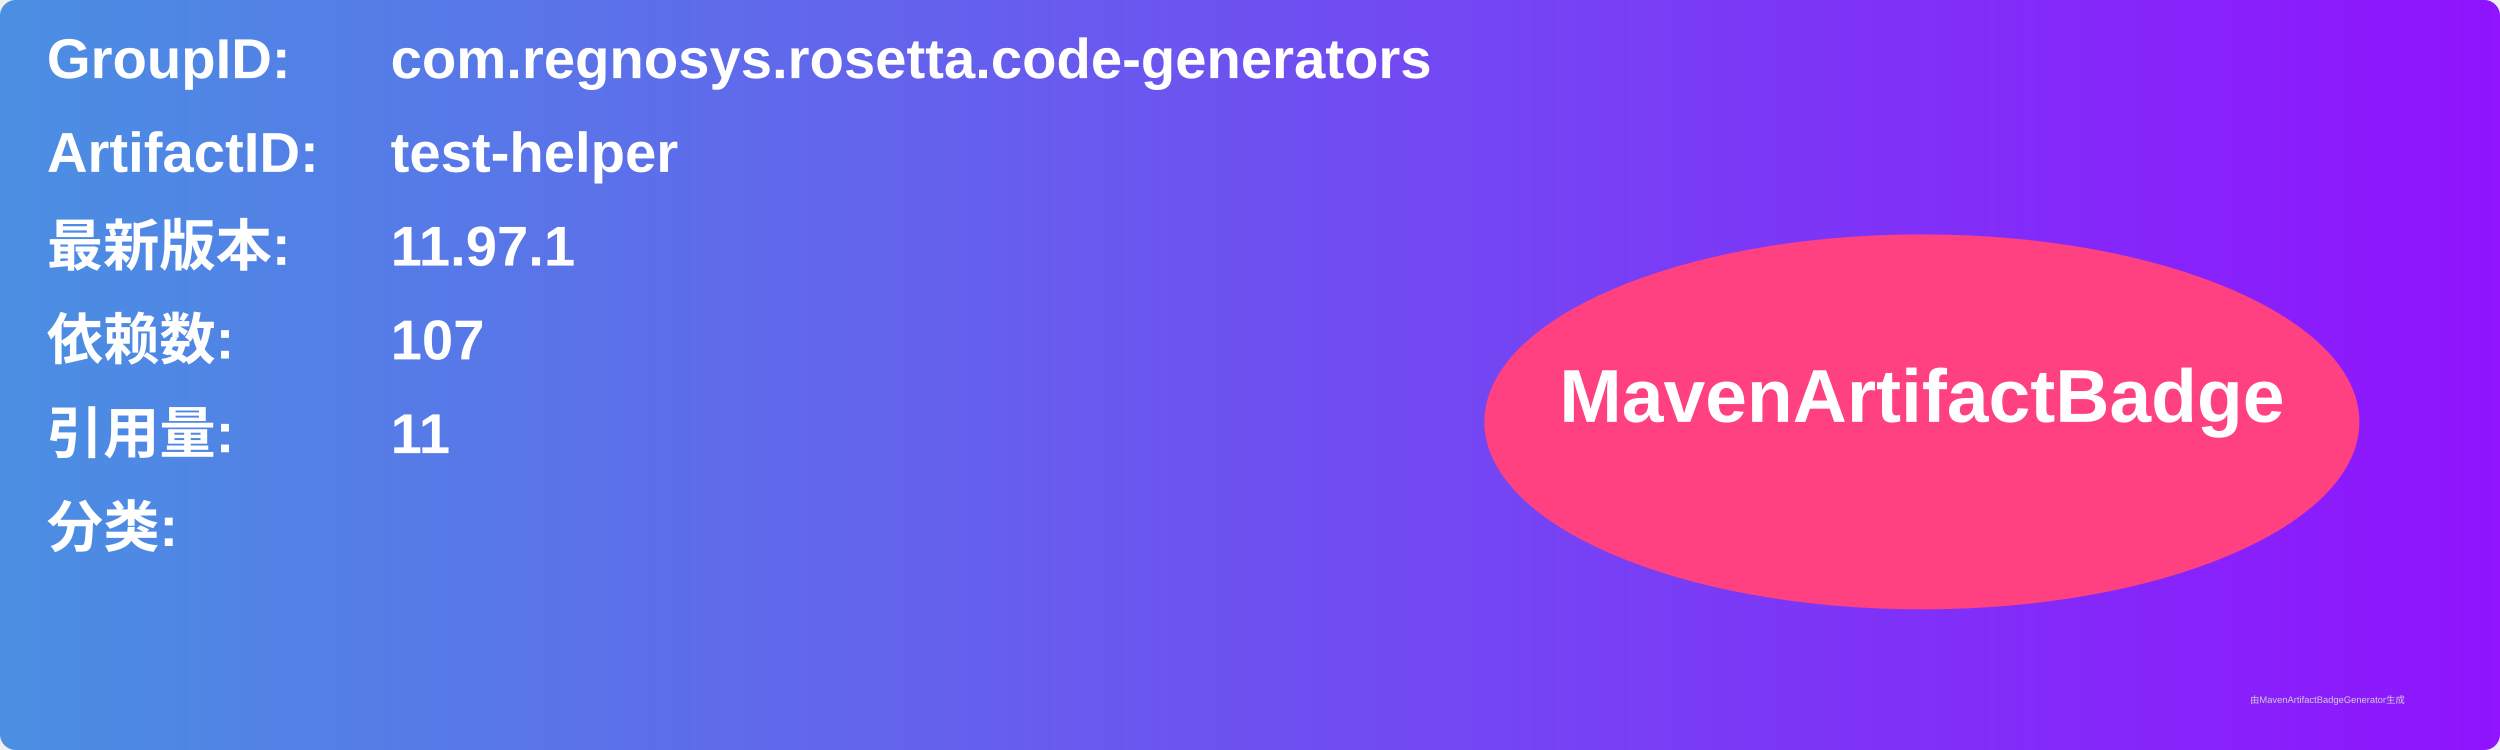
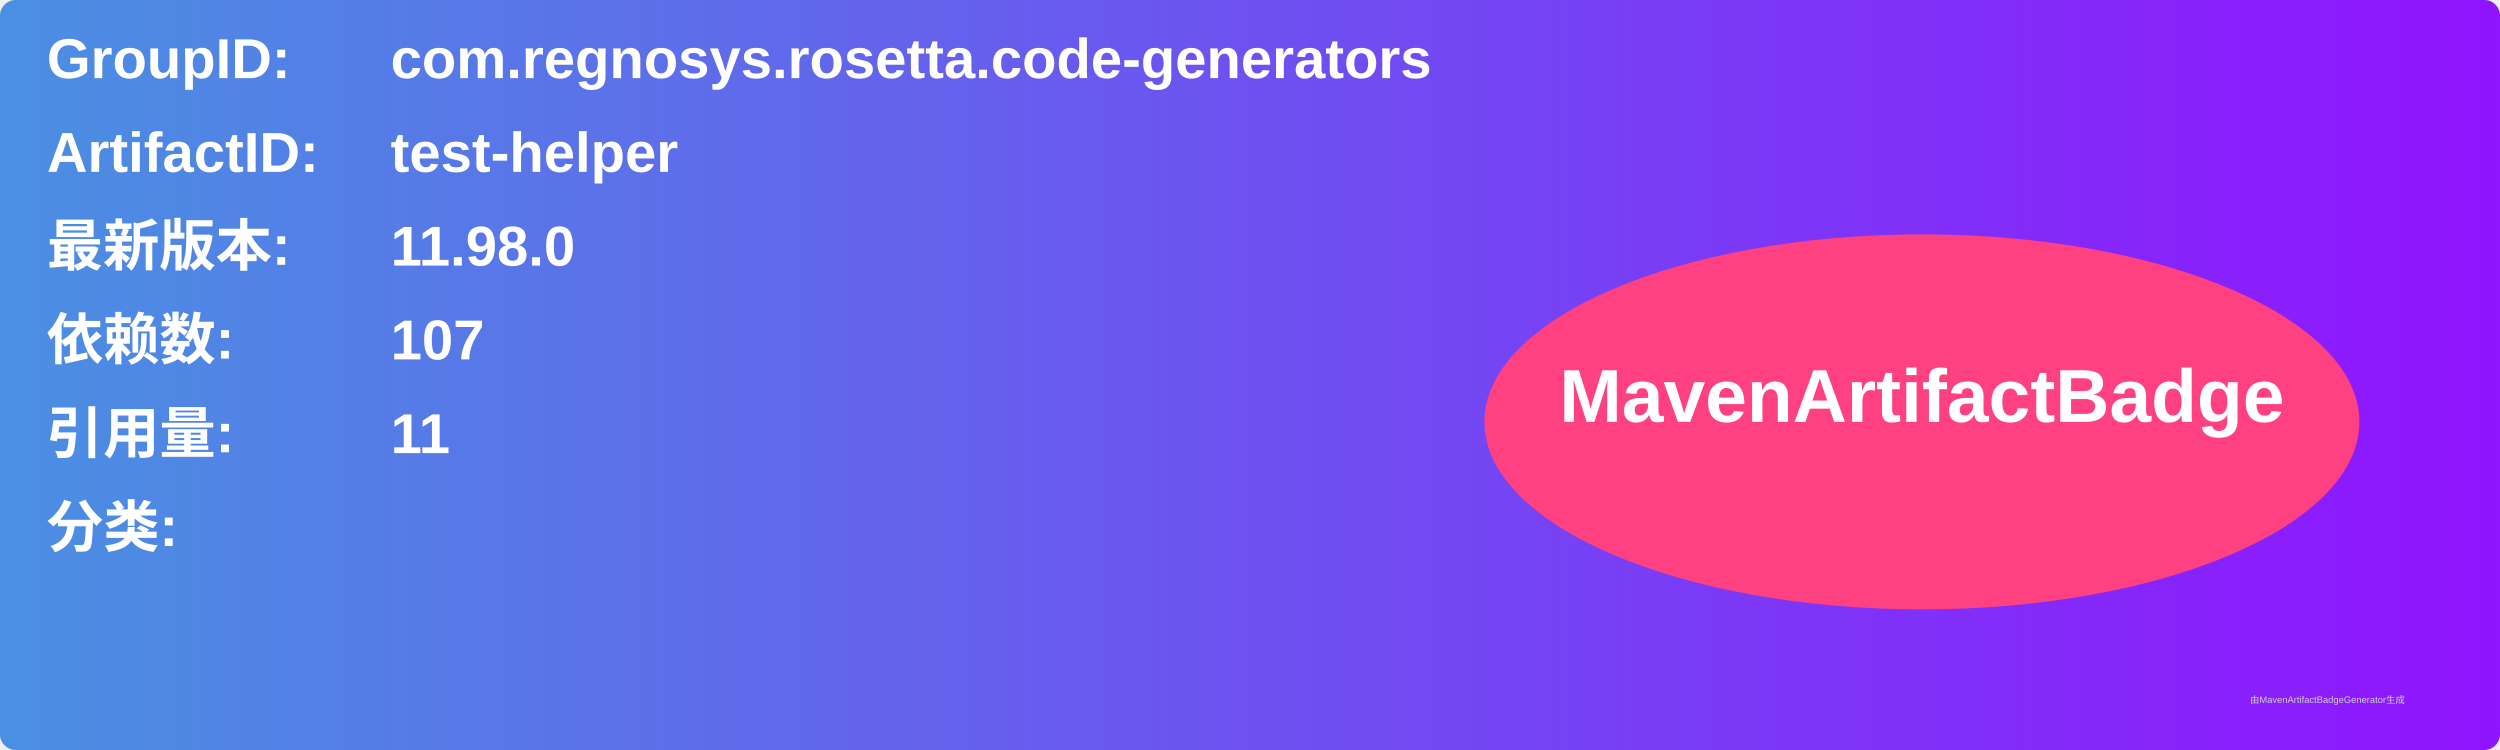
<svg xmlns="http://www.w3.org/2000/svg" width="800" height="240" viewBox="0 0 800 240">
  <linearGradient id="grad" x1="0%" y1="0%" x2="100%" y2="0%">
    <stop offset="0%" stop-color="#4a90e2" />
    <stop offset="100%" stop-color="#9013fe" />
  </linearGradient>
  <rect width="100%" height="100%" rx="5" ry="5" fill="url(#grad)" />
  <g transform="translate(15, 15)">
    <text x="0" y="10" font-family="Arial" font-size="18" fill="white" font-weight="bold" width="260">GroupID:</text>
    <text x="110" y="10" font-family="Arial" font-size="18" fill="white" font-weight="bold" width="460">com.regnosys.rosetta.code-generators</text>
    <text x="0" y="40" font-family="Arial" font-size="18" fill="white" font-weight="bold" width="260">ArtifactID:</text>
    <text x="110" y="40" font-family="Arial" font-size="18" fill="white" font-weight="bold" width="460">test-helper</text>
    <text x="0" y="70" font-family="Arial" font-size="18" fill="white" font-weight="bold">最新版本:</text>
    <text x="110" y="70" font-family="Arial" font-size="18" fill="white" font-weight="bold">
-       <tspan font-weight="bold">11.97.1</tspan>
+       <tspan font-weight="bold">11.98.0</tspan>
    </text>
    <text x="0" y="100" font-family="Arial" font-size="18" fill="white" font-weight="bold">依赖数: </text>
    <text x="110" y="100" font-family="Arial" font-size="18" fill="white">
      <tspan font-weight="bold">107</tspan>
    </text>
    <text x="0" y="130" font-family="Arial" font-size="18" fill="white" font-weight="bold">引用量: </text>
    <text x="110" y="130" font-family="Arial" font-size="18" fill="white">
      <tspan font-weight="bold">11</tspan>
    </text>
    <text x="0" y="160" font-family="Arial" font-size="18" fill="white" font-weight="bold">分类:</text>
    <text x="10" y="190" font-family="Arial" font-size="10" fill="white">
      <tspan font-weight="bold" />
    </text>
    <ellipse cx="600" cy="120" rx="140" ry="60" fill="#ff4081" />
    <text x="600" y="120" text-anchor="middle" font-family="Arial" font-size="24" fill="white" font-weight="bold">MavenArtifactBadge</text>
  </g>
  <text x="720" y="225" font-family="Arial" font-size="3" fill="#d0d0d0">由MavenArtifactBadgeGenerator生成</text>
</svg>
